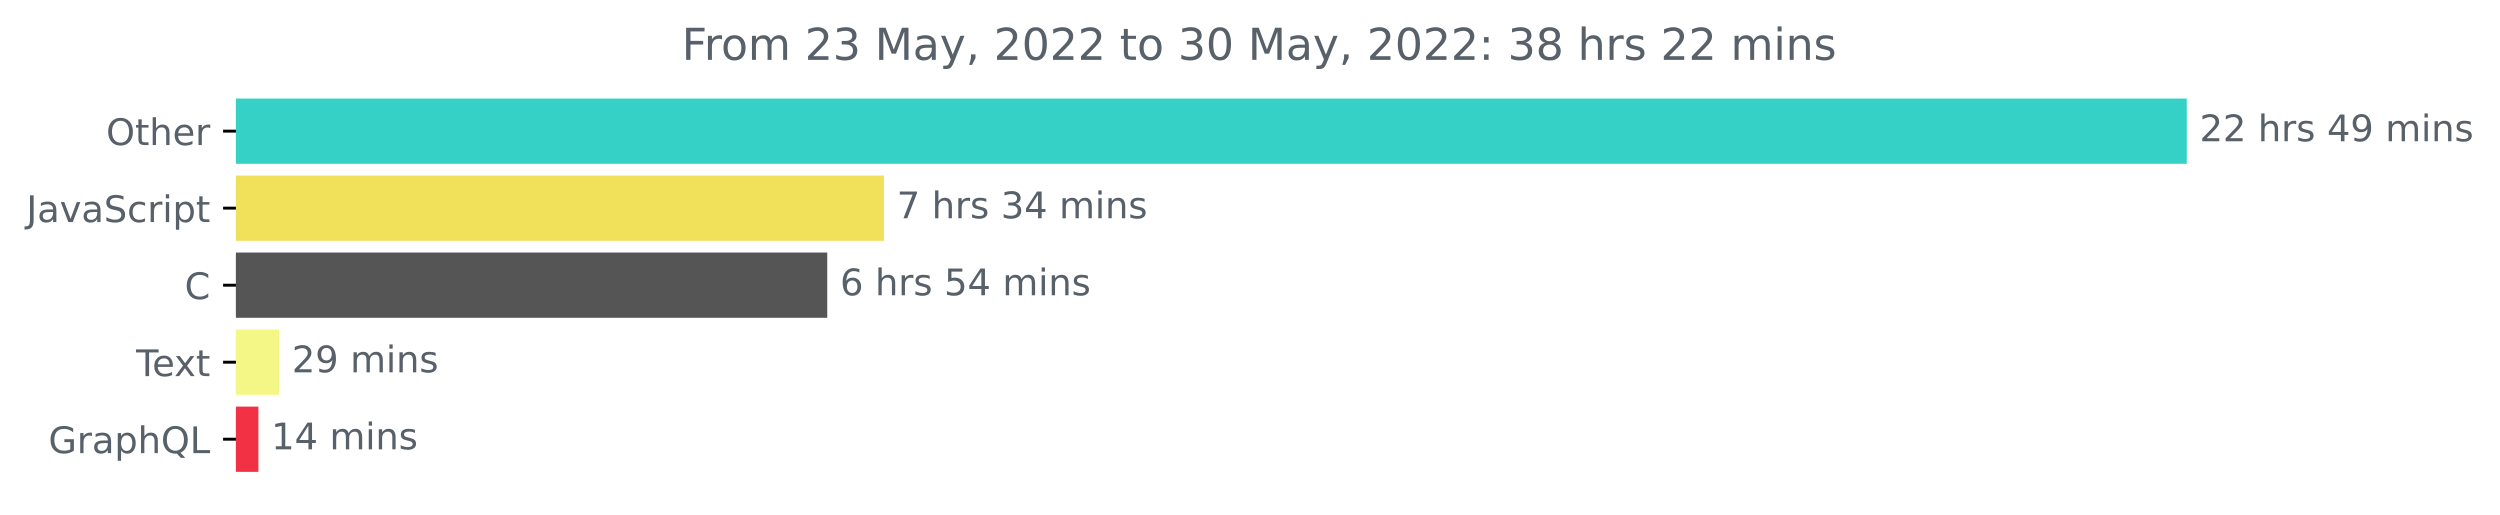
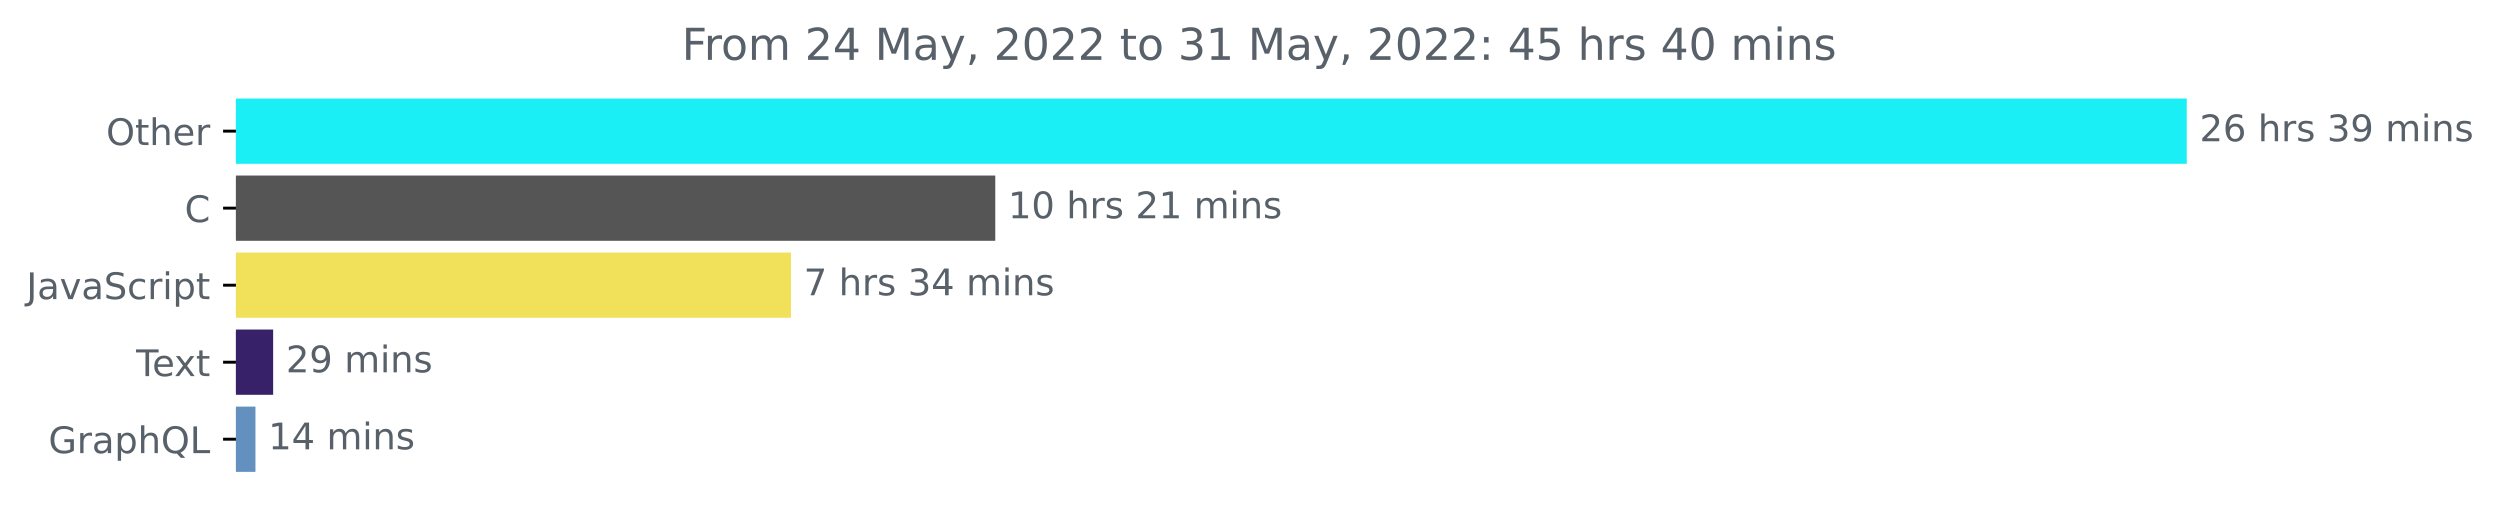
<svg xmlns="http://www.w3.org/2000/svg" xmlns:xlink="http://www.w3.org/1999/xlink" width="681.666pt" height="140.398pt" viewBox="0 0 681.666 140.398" version="1.1">
  <defs>
    <style type="text/css">*{stroke-linejoin: round; stroke-linecap: butt}</style>
  </defs>
  <g id="figure_1">
    <g id="patch_1">
      <path d="M -0 140.398  L 681.666 140.398  L 681.666 0  L -0 0  L -0 140.398  z " style="fill: none" />
    </g>
    <g id="axes_1">
      <g id="patch_2">
-         <path d="M 64.33 27.358  L 595.758 27.358  L 595.758 44.158  L 64.33 44.158  z " clip-path="url(#p4b7ffe698b)" style="fill: #35d1c7; stroke: #35d1c7; stroke-linejoin: miter" />
+         <path d="M 64.33 27.358  L 595.758 27.358  L 595.758 44.158  L 64.33 44.158  z " clip-path="url(#p918a5788b0)" style="fill: #1aeff6; stroke: #1aeff6; stroke-linejoin: miter" />
      </g>
      <g id="patch_3">
-         <path d="M 64.33 48.358  L 240.52 48.358  L 240.52 65.158  L 64.33 65.158  z " clip-path="url(#p4b7ffe698b)" style="fill: #f1e05a; stroke: #f1e05a; stroke-linejoin: miter" />
+         <path d="M 64.33 48.358  L 270.875 48.358  L 270.875 65.158  L 64.33 65.158  z " clip-path="url(#p918a5788b0)" style="fill: #555555; stroke: #555555; stroke-linejoin: miter" />
      </g>
      <g id="patch_4">
-         <path d="M 64.33 69.358  L 225.063 69.358  L 225.063 86.158  L 64.33 86.158  z " clip-path="url(#p4b7ffe698b)" style="fill: #555555; stroke: #555555; stroke-linejoin: miter" />
+         <path d="M 64.33 69.358  L 215.165 69.358  L 215.165 86.158  L 64.33 86.158  z " clip-path="url(#p918a5788b0)" style="fill: #f1e05a; stroke: #f1e05a; stroke-linejoin: miter" />
      </g>
      <g id="patch_5">
-         <path d="M 64.33 90.358  L 75.587 90.358  L 75.587 107.158  L 64.33 107.158  z " clip-path="url(#p4b7ffe698b)" style="fill: #f4f686; stroke: #f4f686; stroke-linejoin: miter" />
+         <path d="M 64.33 90.358  L 73.979 90.358  L 73.979 107.158  L 64.33 107.158  z " clip-path="url(#p918a5788b0)" style="fill: #372269; stroke: #372269; stroke-linejoin: miter" />
      </g>
      <g id="patch_6">
-         <path d="M 64.33 111.358  L 69.958 111.358  L 69.958 128.158  L 64.33 128.158  z " clip-path="url(#p4b7ffe698b)" style="fill: #f23144; stroke: #f23144; stroke-linejoin: miter" />
+         <path d="M 64.33 111.358  L 69.154 111.358  L 69.154 128.158  L 64.33 128.158  z " clip-path="url(#p918a5788b0)" style="fill: #6390be; stroke: #6390be; stroke-linejoin: miter" />
      </g>
      <g id="matplotlib.axis_1" />
      <g id="matplotlib.axis_2">
        <g id="ytick_1">
          <g id="line2d_1">
            <defs>
-               <path id="mab3f589c30" d="M 0 0  L -3.5 0  " style="stroke: #000000; stroke-width: 0.8" />
+               <path id="md01ee7deeb" d="M 0 0  L -3.5 0  " style="stroke: #000000; stroke-width: 0.8" />
            </defs>
            <g>
-               <use xlink:href="#mab3f589c30" x="64.33" y="35.758" style="stroke: #000000; stroke-width: 0.8" />
+               <use xlink:href="#md01ee7deeb" x="64.33" y="35.758" style="stroke: #000000; stroke-width: 0.8" />
            </g>
          </g>
          <g id="text_1">
            <g style="fill: #586069" transform="translate(28.93594 39.55734)scale(0.1 -0.1)">
              <defs>
                <path id="DejaVuSans-4f" d="M 2522 4238  Q 1834 4238 1429 3725  Q 1025 3213 1025 2328  Q 1025 1447 1429 934  Q 1834 422 2522 422  Q 3209 422 3611 934  Q 4013 1447 4013 2328  Q 4013 3213 3611 3725  Q 3209 4238 2522 4238  z M 2522 4750  Q 3503 4750 4090 4092  Q 4678 3434 4678 2328  Q 4678 1225 4090 567  Q 3503 -91 2522 -91  Q 1538 -91 948 565  Q 359 1222 359 2328  Q 359 3434 948 4092  Q 1538 4750 2522 4750  z " transform="scale(0.015625)" />
                <path id="DejaVuSans-74" d="M 1172 4494  L 1172 3500  L 2356 3500  L 2356 3053  L 1172 3053  L 1172 1153  Q 1172 725 1289 603  Q 1406 481 1766 481  L 2356 481  L 2356 0  L 1766 0  Q 1100 0 847 248  Q 594 497 594 1153  L 594 3053  L 172 3053  L 172 3500  L 594 3500  L 594 4494  L 1172 4494  z " transform="scale(0.015625)" />
                <path id="DejaVuSans-68" d="M 3513 2113  L 3513 0  L 2938 0  L 2938 2094  Q 2938 2591 2744 2837  Q 2550 3084 2163 3084  Q 1697 3084 1428 2787  Q 1159 2491 1159 1978  L 1159 0  L 581 0  L 581 4863  L 1159 4863  L 1159 2956  Q 1366 3272 1645 3428  Q 1925 3584 2291 3584  Q 2894 3584 3203 3211  Q 3513 2838 3513 2113  z " transform="scale(0.015625)" />
                <path id="DejaVuSans-65" d="M 3597 1894  L 3597 1613  L 953 1613  Q 991 1019 1311 708  Q 1631 397 2203 397  Q 2534 397 2845 478  Q 3156 559 3463 722  L 3463 178  Q 3153 47 2828 -22  Q 2503 -91 2169 -91  Q 1331 -91 842 396  Q 353 884 353 1716  Q 353 2575 817 3079  Q 1281 3584 2069 3584  Q 2775 3584 3186 3129  Q 3597 2675 3597 1894  z M 3022 2063  Q 3016 2534 2758 2815  Q 2500 3097 2075 3097  Q 1594 3097 1305 2825  Q 1016 2553 972 2059  L 3022 2063  z " transform="scale(0.015625)" />
                <path id="DejaVuSans-72" d="M 2631 2963  Q 2534 3019 2420 3045  Q 2306 3072 2169 3072  Q 1681 3072 1420 2755  Q 1159 2438 1159 1844  L 1159 0  L 581 0  L 581 3500  L 1159 3500  L 1159 2956  Q 1341 3275 1631 3429  Q 1922 3584 2338 3584  Q 2397 3584 2469 3576  Q 2541 3569 2628 3553  L 2631 2963  z " transform="scale(0.015625)" />
              </defs>
              <use xlink:href="#DejaVuSans-4f" />
              <use xlink:href="#DejaVuSans-74" x="78.711" />
              <use xlink:href="#DejaVuSans-68" x="117.92" />
              <use xlink:href="#DejaVuSans-65" x="181.299" />
              <use xlink:href="#DejaVuSans-72" x="242.822" />
            </g>
          </g>
        </g>
        <g id="ytick_2">
          <g id="line2d_2">
            <g>
-               <use xlink:href="#mab3f589c30" x="64.33" y="56.758" style="stroke: #000000; stroke-width: 0.8" />
+               <use xlink:href="#md01ee7deeb" x="64.33" y="56.758" style="stroke: #000000; stroke-width: 0.8" />
            </g>
          </g>
          <g id="text_2">
-             <g style="fill: #586069" transform="translate(7.2 60.55734)scale(0.1 -0.1)">
+             <g style="fill: #586069" transform="translate(50.34687 60.55734)scale(0.1 -0.1)">
+               <defs>
+                 <path id="DejaVuSans-43" d="M 4122 4306  L 4122 3641  Q 3803 3938 3442 4084  Q 3081 4231 2675 4231  Q 1875 4231 1450 3742  Q 1025 3253 1025 2328  Q 1025 1406 1450 917  Q 1875 428 2675 428  Q 3081 428 3442 575  Q 3803 722 4122 1019  L 4122 359  Q 3791 134 3420 21  Q 3050 -91 2638 -91  Q 1578 -91 968 557  Q 359 1206 359 2328  Q 359 3453 968 4101  Q 1578 4750 2638 4750  Q 3056 4750 3426 4639  Q 3797 4528 4122 4306  z " transform="scale(0.015625)" />
+               </defs>
+               <use xlink:href="#DejaVuSans-43" />
+             </g>
+           </g>
+         </g>
+         <g id="ytick_3">
+           <g id="line2d_3">
+             <g>
+               <use xlink:href="#md01ee7deeb" x="64.33" y="77.758" style="stroke: #000000; stroke-width: 0.8" />
+             </g>
+           </g>
+           <g id="text_3">
+             <g style="fill: #586069" transform="translate(7.2 81.55734)scale(0.1 -0.1)">
              <defs>
                <path id="DejaVuSans-4a" d="M 628 4666  L 1259 4666  L 1259 325  Q 1259 -519 939 -900  Q 619 -1281 -91 -1281  L -331 -1281  L -331 -750  L -134 -750  Q 284 -750 456 -515  Q 628 -281 628 325  L 628 4666  z " transform="scale(0.015625)" />
                <path id="DejaVuSans-61" d="M 2194 1759  Q 1497 1759 1228 1600  Q 959 1441 959 1056  Q 959 750 1161 570  Q 1363 391 1709 391  Q 2188 391 2477 730  Q 2766 1069 2766 1631  L 2766 1759  L 2194 1759  z M 3341 1997  L 3341 0  L 2766 0  L 2766 531  Q 2569 213 2275 61  Q 1981 -91 1556 -91  Q 1019 -91 701 211  Q 384 513 384 1019  Q 384 1609 779 1909  Q 1175 2209 1959 2209  L 2766 2209  L 2766 2266  Q 2766 2663 2505 2880  Q 2244 3097 1772 3097  Q 1472 3097 1187 3025  Q 903 2953 641 2809  L 641 3341  Q 956 3463 1253 3523  Q 1550 3584 1831 3584  Q 2591 3584 2966 3190  Q 3341 2797 3341 1997  z " transform="scale(0.015625)" />
                <path id="DejaVuSans-76" d="M 191 3500  L 800 3500  L 1894 563  L 2988 3500  L 3597 3500  L 2284 0  L 1503 0  L 191 3500  z " transform="scale(0.015625)" />
                <path id="DejaVuSans-53" d="M 3425 4513  L 3425 3897  Q 3066 4069 2747 4153  Q 2428 4238 2131 4238  Q 1616 4238 1336 4038  Q 1056 3838 1056 3469  Q 1056 3159 1242 3001  Q 1428 2844 1947 2747  L 2328 2669  Q 3034 2534 3370 2195  Q 3706 1856 3706 1288  Q 3706 609 3251 259  Q 2797 -91 1919 -91  Q 1588 -91 1214 -16  Q 841 59 441 206  L 441 856  Q 825 641 1194 531  Q 1563 422 1919 422  Q 2459 422 2753 634  Q 3047 847 3047 1241  Q 3047 1584 2836 1778  Q 2625 1972 2144 2069  L 1759 2144  Q 1053 2284 737 2584  Q 422 2884 422 3419  Q 422 4038 858 4394  Q 1294 4750 2059 4750  Q 2388 4750 2728 4690  Q 3069 4631 3425 4513  z " transform="scale(0.015625)" />
                <path id="DejaVuSans-63" d="M 3122 3366  L 3122 2828  Q 2878 2963 2633 3030  Q 2388 3097 2138 3097  Q 1578 3097 1268 2742  Q 959 2388 959 1747  Q 959 1106 1268 751  Q 1578 397 2138 397  Q 2388 397 2633 464  Q 2878 531 3122 666  L 3122 134  Q 2881 22 2623 -34  Q 2366 -91 2075 -91  Q 1284 -91 818 406  Q 353 903 353 1747  Q 353 2603 823 3093  Q 1294 3584 2113 3584  Q 2378 3584 2631 3529  Q 2884 3475 3122 3366  z " transform="scale(0.015625)" />
                <path id="DejaVuSans-69" d="M 603 3500  L 1178 3500  L 1178 0  L 603 0  L 603 3500  z M 603 4863  L 1178 4863  L 1178 4134  L 603 4134  L 603 4863  z " transform="scale(0.015625)" />
                <path id="DejaVuSans-70" d="M 1159 525  L 1159 -1331  L 581 -1331  L 581 3500  L 1159 3500  L 1159 2969  Q 1341 3281 1617 3432  Q 1894 3584 2278 3584  Q 2916 3584 3314 3078  Q 3713 2572 3713 1747  Q 3713 922 3314 415  Q 2916 -91 2278 -91  Q 1894 -91 1617 61  Q 1341 213 1159 525  z M 3116 1747  Q 3116 2381 2855 2742  Q 2594 3103 2138 3103  Q 1681 3103 1420 2742  Q 1159 2381 1159 1747  Q 1159 1113 1420 752  Q 1681 391 2138 391  Q 2594 391 2855 752  Q 3116 1113 3116 1747  z " transform="scale(0.015625)" />
              </defs>
              <use xlink:href="#DejaVuSans-4a" />
              <use xlink:href="#DejaVuSans-61" x="29.492" />
              <use xlink:href="#DejaVuSans-76" x="90.771" />
              <use xlink:href="#DejaVuSans-61" x="149.951" />
              <use xlink:href="#DejaVuSans-53" x="211.23" />
              <use xlink:href="#DejaVuSans-63" x="274.707" />
              <use xlink:href="#DejaVuSans-72" x="329.688" />
              <use xlink:href="#DejaVuSans-69" x="370.801" />
              <use xlink:href="#DejaVuSans-70" x="398.584" />
              <use xlink:href="#DejaVuSans-74" x="462.061" />
            </g>
          </g>
        </g>
-         <g id="ytick_3">
-           <g id="line2d_3">
-             <g>
-               <use xlink:href="#mab3f589c30" x="64.33" y="77.758" style="stroke: #000000; stroke-width: 0.8" />
-             </g>
-           </g>
-           <g id="text_3">
-             <g style="fill: #586069" transform="translate(50.34687 81.55734)scale(0.1 -0.1)">
-               <defs>
-                 <path id="DejaVuSans-43" d="M 4122 4306  L 4122 3641  Q 3803 3938 3442 4084  Q 3081 4231 2675 4231  Q 1875 4231 1450 3742  Q 1025 3253 1025 2328  Q 1025 1406 1450 917  Q 1875 428 2675 428  Q 3081 428 3442 575  Q 3803 722 4122 1019  L 4122 359  Q 3791 134 3420 21  Q 3050 -91 2638 -91  Q 1578 -91 968 557  Q 359 1206 359 2328  Q 359 3453 968 4101  Q 1578 4750 2638 4750  Q 3056 4750 3426 4639  Q 3797 4528 4122 4306  z " transform="scale(0.015625)" />
-               </defs>
-               <use xlink:href="#DejaVuSans-43" />
-             </g>
-           </g>
-         </g>
        <g id="ytick_4">
          <g id="line2d_4">
            <g>
-               <use xlink:href="#mab3f589c30" x="64.33" y="98.758" style="stroke: #000000; stroke-width: 0.8" />
+               <use xlink:href="#md01ee7deeb" x="64.33" y="98.758" style="stroke: #000000; stroke-width: 0.8" />
            </g>
          </g>
          <g id="text_4">
            <g style="fill: #586069" transform="translate(37.10469 102.5573)scale(0.1 -0.1)">
              <defs>
                <path id="DejaVuSans-54" d="M -19 4666  L 3928 4666  L 3928 4134  L 2272 4134  L 2272 0  L 1638 0  L 1638 4134  L -19 4134  L -19 4666  z " transform="scale(0.015625)" />
                <path id="DejaVuSans-78" d="M 3513 3500  L 2247 1797  L 3578 0  L 2900 0  L 1881 1375  L 863 0  L 184 0  L 1544 1831  L 300 3500  L 978 3500  L 1906 2253  L 2834 3500  L 3513 3500  z " transform="scale(0.015625)" />
              </defs>
              <use xlink:href="#DejaVuSans-54" />
              <use xlink:href="#DejaVuSans-65" x="44.084" />
              <use xlink:href="#DejaVuSans-78" x="103.857" />
              <use xlink:href="#DejaVuSans-74" x="163.037" />
            </g>
          </g>
        </g>
        <g id="ytick_5">
          <g id="line2d_5">
            <g>
-               <use xlink:href="#mab3f589c30" x="64.33" y="119.758" style="stroke: #000000; stroke-width: 0.8" />
+               <use xlink:href="#md01ee7deeb" x="64.33" y="119.758" style="stroke: #000000; stroke-width: 0.8" />
            </g>
          </g>
          <g id="text_5">
            <g style="fill: #586069" transform="translate(13.2125 123.5573)scale(0.1 -0.1)">
              <defs>
                <path id="DejaVuSans-47" d="M 3809 666  L 3809 1919  L 2778 1919  L 2778 2438  L 4434 2438  L 4434 434  Q 4069 175 3628 42  Q 3188 -91 2688 -91  Q 1594 -91 976 548  Q 359 1188 359 2328  Q 359 3472 976 4111  Q 1594 4750 2688 4750  Q 3144 4750 3555 4637  Q 3966 4525 4313 4306  L 4313 3634  Q 3963 3931 3569 4081  Q 3175 4231 2741 4231  Q 1884 4231 1454 3753  Q 1025 3275 1025 2328  Q 1025 1384 1454 906  Q 1884 428 2741 428  Q 3075 428 3337 486  Q 3600 544 3809 666  z " transform="scale(0.015625)" />
                <path id="DejaVuSans-51" d="M 2522 4238  Q 1834 4238 1429 3725  Q 1025 3213 1025 2328  Q 1025 1447 1429 934  Q 1834 422 2522 422  Q 3209 422 3611 934  Q 4013 1447 4013 2328  Q 4013 3213 3611 3725  Q 3209 4238 2522 4238  z M 3406 84  L 4238 -825  L 3475 -825  L 2784 -78  Q 2681 -84 2626 -87  Q 2572 -91 2522 -91  Q 1538 -91 948 567  Q 359 1225 359 2328  Q 359 3434 948 4092  Q 1538 4750 2522 4750  Q 3503 4750 4090 4092  Q 4678 3434 4678 2328  Q 4678 1516 4351 937  Q 4025 359 3406 84  z " transform="scale(0.015625)" />
                <path id="DejaVuSans-4c" d="M 628 4666  L 1259 4666  L 1259 531  L 3531 531  L 3531 0  L 628 0  L 628 4666  z " transform="scale(0.015625)" />
              </defs>
              <use xlink:href="#DejaVuSans-47" />
              <use xlink:href="#DejaVuSans-72" x="77.49" />
              <use xlink:href="#DejaVuSans-61" x="118.604" />
              <use xlink:href="#DejaVuSans-70" x="179.883" />
              <use xlink:href="#DejaVuSans-68" x="243.359" />
              <use xlink:href="#DejaVuSans-51" x="306.738" />
              <use xlink:href="#DejaVuSans-4c" x="385.449" />
            </g>
          </g>
        </g>
      </g>
      <g id="text_6">
        <g style="fill: #586069" transform="translate(599.7583 38.5175)scale(0.1 -0.1)">
          <defs>
            <path id="DejaVuSans-32" d="M 1228 531  L 3431 531  L 3431 0  L 469 0  L 469 531  Q 828 903 1448 1529  Q 2069 2156 2228 2338  Q 2531 2678 2651 2914  Q 2772 3150 2772 3378  Q 2772 3750 2511 3984  Q 2250 4219 1831 4219  Q 1534 4219 1204 4116  Q 875 4013 500 3803  L 500 4441  Q 881 4594 1212 4672  Q 1544 4750 1819 4750  Q 2544 4750 2975 4387  Q 3406 4025 3406 3419  Q 3406 3131 3298 2873  Q 3191 2616 2906 2266  Q 2828 2175 2409 1742  Q 1991 1309 1228 531  z " transform="scale(0.015625)" />
+             <path id="DejaVuSans-36" d="M 2113 2584  Q 1688 2584 1439 2293  Q 1191 2003 1191 1497  Q 1191 994 1439 701  Q 1688 409 2113 409  Q 2538 409 2786 701  Q 3034 994 3034 1497  Q 3034 2003 2786 2293  Q 2538 2584 2113 2584  z M 3366 4563  L 3366 3988  Q 3128 4100 2886 4159  Q 2644 4219 2406 4219  Q 1781 4219 1451 3797  Q 1122 3375 1075 2522  Q 1259 2794 1537 2939  Q 1816 3084 2150 3084  Q 2853 3084 3261 2657  Q 3669 2231 3669 1497  Q 3669 778 3244 343  Q 2819 -91 2113 -91  Q 1303 -91 875 529  Q 447 1150 447 2328  Q 447 3434 972 4092  Q 1497 4750 2381 4750  Q 2619 4750 2861 4703  Q 3103 4656 3366 4563  z " transform="scale(0.015625)" />
            <path id="DejaVuSans-20" transform="scale(0.015625)" />
            <path id="DejaVuSans-73" d="M 2834 3397  L 2834 2853  Q 2591 2978 2328 3040  Q 2066 3103 1784 3103  Q 1356 3103 1142 2972  Q 928 2841 928 2578  Q 928 2378 1081 2264  Q 1234 2150 1697 2047  L 1894 2003  Q 2506 1872 2764 1633  Q 3022 1394 3022 966  Q 3022 478 2636 193  Q 2250 -91 1575 -91  Q 1294 -91 989 -36  Q 684 19 347 128  L 347 722  Q 666 556 975 473  Q 1284 391 1588 391  Q 1994 391 2212 530  Q 2431 669 2431 922  Q 2431 1156 2273 1281  Q 2116 1406 1581 1522  L 1381 1569  Q 847 1681 609 1914  Q 372 2147 372 2553  Q 372 3047 722 3315  Q 1072 3584 1716 3584  Q 2034 3584 2315 3537  Q 2597 3491 2834 3397  z " transform="scale(0.015625)" />
-             <path id="DejaVuSans-34" d="M 2419 4116  L 825 1625  L 2419 1625  L 2419 4116  z M 2253 4666  L 3047 4666  L 3047 1625  L 3713 1625  L 3713 1100  L 3047 1100  L 3047 0  L 2419 0  L 2419 1100  L 313 1100  L 313 1709  L 2253 4666  z " transform="scale(0.015625)" />
+             <path id="DejaVuSans-33" d="M 2597 2516  Q 3050 2419 3304 2112  Q 3559 1806 3559 1356  Q 3559 666 3084 287  Q 2609 -91 1734 -91  Q 1441 -91 1130 -33  Q 819 25 488 141  L 488 750  Q 750 597 1062 519  Q 1375 441 1716 441  Q 2309 441 2620 675  Q 2931 909 2931 1356  Q 2931 1769 2642 2001  Q 2353 2234 1838 2234  L 1294 2234  L 1294 2753  L 1863 2753  Q 2328 2753 2575 2939  Q 2822 3125 2822 3475  Q 2822 3834 2567 4026  Q 2313 4219 1838 4219  Q 1578 4219 1281 4162  Q 984 4106 628 3988  L 628 4550  Q 988 4650 1302 4700  Q 1616 4750 1894 4750  Q 2613 4750 3031 4423  Q 3450 4097 3450 3541  Q 3450 3153 3228 2886  Q 3006 2619 2597 2516  z " transform="scale(0.015625)" />
            <path id="DejaVuSans-39" d="M 703 97  L 703 672  Q 941 559 1184 500  Q 1428 441 1663 441  Q 2288 441 2617 861  Q 2947 1281 2994 2138  Q 2813 1869 2534 1725  Q 2256 1581 1919 1581  Q 1219 1581 811 2004  Q 403 2428 403 3163  Q 403 3881 828 4315  Q 1253 4750 1959 4750  Q 2769 4750 3195 4129  Q 3622 3509 3622 2328  Q 3622 1225 3098 567  Q 2575 -91 1691 -91  Q 1453 -91 1209 -44  Q 966 3 703 97  z M 1959 2075  Q 2384 2075 2632 2365  Q 2881 2656 2881 3163  Q 2881 3666 2632 3958  Q 2384 4250 1959 4250  Q 1534 4250 1286 3958  Q 1038 3666 1038 3163  Q 1038 2656 1286 2365  Q 1534 2075 1959 2075  z " transform="scale(0.015625)" />
            <path id="DejaVuSans-6d" d="M 3328 2828  Q 3544 3216 3844 3400  Q 4144 3584 4550 3584  Q 5097 3584 5394 3201  Q 5691 2819 5691 2113  L 5691 0  L 5113 0  L 5113 2094  Q 5113 2597 4934 2840  Q 4756 3084 4391 3084  Q 3944 3084 3684 2787  Q 3425 2491 3425 1978  L 3425 0  L 2847 0  L 2847 2094  Q 2847 2600 2669 2842  Q 2491 3084 2119 3084  Q 1678 3084 1418 2786  Q 1159 2488 1159 1978  L 1159 0  L 581 0  L 581 3500  L 1159 3500  L 1159 2956  Q 1356 3278 1631 3431  Q 1906 3584 2284 3584  Q 2666 3584 2933 3390  Q 3200 3197 3328 2828  z " transform="scale(0.015625)" />
            <path id="DejaVuSans-6e" d="M 3513 2113  L 3513 0  L 2938 0  L 2938 2094  Q 2938 2591 2744 2837  Q 2550 3084 2163 3084  Q 1697 3084 1428 2787  Q 1159 2491 1159 1978  L 1159 0  L 581 0  L 581 3500  L 1159 3500  L 1159 2956  Q 1366 3272 1645 3428  Q 1925 3584 2291 3584  Q 2894 3584 3203 3211  Q 3513 2838 3513 2113  z " transform="scale(0.015625)" />
          </defs>
          <use xlink:href="#DejaVuSans-32" />
-           <use xlink:href="#DejaVuSans-32" x="63.623" />
+           <use xlink:href="#DejaVuSans-36" x="63.623" />
          <use xlink:href="#DejaVuSans-20" x="127.246" />
          <use xlink:href="#DejaVuSans-68" x="159.033" />
          <use xlink:href="#DejaVuSans-72" x="222.412" />
          <use xlink:href="#DejaVuSans-73" x="263.525" />
          <use xlink:href="#DejaVuSans-20" x="315.625" />
-           <use xlink:href="#DejaVuSans-34" x="347.412" />
+           <use xlink:href="#DejaVuSans-33" x="347.412" />
          <use xlink:href="#DejaVuSans-39" x="411.035" />
          <use xlink:href="#DejaVuSans-20" x="474.658" />
          <use xlink:href="#DejaVuSans-6d" x="506.445" />
          <use xlink:href="#DejaVuSans-69" x="603.857" />
          <use xlink:href="#DejaVuSans-6e" x="631.641" />
          <use xlink:href="#DejaVuSans-73" x="695.02" />
        </g>
      </g>
      <g id="text_7">
-         <g style="fill: #586069" transform="translate(244.5195 59.5175)scale(0.1 -0.1)">
+         <g style="fill: #586069" transform="translate(274.875 59.5175)scale(0.1 -0.1)">
+           <defs>
+             <path id="DejaVuSans-31" d="M 794 531  L 1825 531  L 1825 4091  L 703 3866  L 703 4441  L 1819 4666  L 2450 4666  L 2450 531  L 3481 531  L 3481 0  L 794 0  L 794 531  z " transform="scale(0.015625)" />
+             <path id="DejaVuSans-30" d="M 2034 4250  Q 1547 4250 1301 3770  Q 1056 3291 1056 2328  Q 1056 1369 1301 889  Q 1547 409 2034 409  Q 2525 409 2770 889  Q 3016 1369 3016 2328  Q 3016 3291 2770 3770  Q 2525 4250 2034 4250  z M 2034 4750  Q 2819 4750 3233 4129  Q 3647 3509 3647 2328  Q 3647 1150 3233 529  Q 2819 -91 2034 -91  Q 1250 -91 836 529  Q 422 1150 422 2328  Q 422 3509 836 4129  Q 1250 4750 2034 4750  z " transform="scale(0.015625)" />
+           </defs>
+           <use xlink:href="#DejaVuSans-31" />
+           <use xlink:href="#DejaVuSans-30" x="63.623" />
+           <use xlink:href="#DejaVuSans-20" x="127.246" />
+           <use xlink:href="#DejaVuSans-68" x="159.033" />
+           <use xlink:href="#DejaVuSans-72" x="222.412" />
+           <use xlink:href="#DejaVuSans-73" x="263.525" />
+           <use xlink:href="#DejaVuSans-20" x="315.625" />
+           <use xlink:href="#DejaVuSans-32" x="347.412" />
+           <use xlink:href="#DejaVuSans-31" x="411.035" />
+           <use xlink:href="#DejaVuSans-20" x="474.658" />
+           <use xlink:href="#DejaVuSans-6d" x="506.445" />
+           <use xlink:href="#DejaVuSans-69" x="603.857" />
+           <use xlink:href="#DejaVuSans-6e" x="631.641" />
+           <use xlink:href="#DejaVuSans-73" x="695.02" />
+         </g>
+       </g>
+       <g id="text_8">
+         <g style="fill: #586069" transform="translate(219.1651 80.5175)scale(0.1 -0.1)">
          <defs>
            <path id="DejaVuSans-37" d="M 525 4666  L 3525 4666  L 3525 4397  L 1831 0  L 1172 0  L 2766 4134  L 525 4134  L 525 4666  z " transform="scale(0.015625)" />
-             <path id="DejaVuSans-33" d="M 2597 2516  Q 3050 2419 3304 2112  Q 3559 1806 3559 1356  Q 3559 666 3084 287  Q 2609 -91 1734 -91  Q 1441 -91 1130 -33  Q 819 25 488 141  L 488 750  Q 750 597 1062 519  Q 1375 441 1716 441  Q 2309 441 2620 675  Q 2931 909 2931 1356  Q 2931 1769 2642 2001  Q 2353 2234 1838 2234  L 1294 2234  L 1294 2753  L 1863 2753  Q 2328 2753 2575 2939  Q 2822 3125 2822 3475  Q 2822 3834 2567 4026  Q 2313 4219 1838 4219  Q 1578 4219 1281 4162  Q 984 4106 628 3988  L 628 4550  Q 988 4650 1302 4700  Q 1616 4750 1894 4750  Q 2613 4750 3031 4423  Q 3450 4097 3450 3541  Q 3450 3153 3228 2886  Q 3006 2619 2597 2516  z " transform="scale(0.015625)" />
+             <path id="DejaVuSans-34" d="M 2419 4116  L 825 1625  L 2419 1625  L 2419 4116  z M 2253 4666  L 3047 4666  L 3047 1625  L 3713 1625  L 3713 1100  L 3047 1100  L 3047 0  L 2419 0  L 2419 1100  L 313 1100  L 313 1709  L 2253 4666  z " transform="scale(0.015625)" />
          </defs>
          <use xlink:href="#DejaVuSans-37" />
          <use xlink:href="#DejaVuSans-20" x="63.623" />
          <use xlink:href="#DejaVuSans-68" x="95.41" />
          <use xlink:href="#DejaVuSans-72" x="158.789" />
          <use xlink:href="#DejaVuSans-73" x="199.902" />
          <use xlink:href="#DejaVuSans-20" x="252.002" />
          <use xlink:href="#DejaVuSans-33" x="283.789" />
          <use xlink:href="#DejaVuSans-34" x="347.412" />
          <use xlink:href="#DejaVuSans-20" x="411.035" />
          <use xlink:href="#DejaVuSans-6d" x="442.822" />
          <use xlink:href="#DejaVuSans-69" x="540.234" />
          <use xlink:href="#DejaVuSans-6e" x="568.018" />
          <use xlink:href="#DejaVuSans-73" x="631.396" />
        </g>
      </g>
-       <g id="text_8">
-         <g style="fill: #586069" transform="translate(229.0627 80.5175)scale(0.1 -0.1)">
-           <defs>
-             <path id="DejaVuSans-36" d="M 2113 2584  Q 1688 2584 1439 2293  Q 1191 2003 1191 1497  Q 1191 994 1439 701  Q 1688 409 2113 409  Q 2538 409 2786 701  Q 3034 994 3034 1497  Q 3034 2003 2786 2293  Q 2538 2584 2113 2584  z M 3366 4563  L 3366 3988  Q 3128 4100 2886 4159  Q 2644 4219 2406 4219  Q 1781 4219 1451 3797  Q 1122 3375 1075 2522  Q 1259 2794 1537 2939  Q 1816 3084 2150 3084  Q 2853 3084 3261 2657  Q 3669 2231 3669 1497  Q 3669 778 3244 343  Q 2819 -91 2113 -91  Q 1303 -91 875 529  Q 447 1150 447 2328  Q 447 3434 972 4092  Q 1497 4750 2381 4750  Q 2619 4750 2861 4703  Q 3103 4656 3366 4563  z " transform="scale(0.015625)" />
-             <path id="DejaVuSans-35" d="M 691 4666  L 3169 4666  L 3169 4134  L 1269 4134  L 1269 2991  Q 1406 3038 1543 3061  Q 1681 3084 1819 3084  Q 2600 3084 3056 2656  Q 3513 2228 3513 1497  Q 3513 744 3044 326  Q 2575 -91 1722 -91  Q 1428 -91 1123 -41  Q 819 9 494 109  L 494 744  Q 775 591 1075 516  Q 1375 441 1709 441  Q 2250 441 2565 725  Q 2881 1009 2881 1497  Q 2881 1984 2565 2268  Q 2250 2553 1709 2553  Q 1456 2553 1204 2497  Q 953 2441 691 2322  L 691 4666  z " transform="scale(0.015625)" />
-           </defs>
-           <use xlink:href="#DejaVuSans-36" />
-           <use xlink:href="#DejaVuSans-20" x="63.623" />
-           <use xlink:href="#DejaVuSans-68" x="95.41" />
-           <use xlink:href="#DejaVuSans-72" x="158.789" />
-           <use xlink:href="#DejaVuSans-73" x="199.902" />
-           <use xlink:href="#DejaVuSans-20" x="252.002" />
-           <use xlink:href="#DejaVuSans-35" x="283.789" />
-           <use xlink:href="#DejaVuSans-34" x="347.412" />
-           <use xlink:href="#DejaVuSans-20" x="411.035" />
-           <use xlink:href="#DejaVuSans-6d" x="442.822" />
-           <use xlink:href="#DejaVuSans-69" x="540.234" />
-           <use xlink:href="#DejaVuSans-6e" x="568.018" />
-           <use xlink:href="#DejaVuSans-73" x="631.396" />
-         </g>
-       </g>
      <g id="text_9">
-         <g style="fill: #586069" transform="translate(79.58725 101.5175)scale(0.1 -0.1)">
+         <g style="fill: #586069" transform="translate(77.97879 101.5175)scale(0.1 -0.1)">
          <use xlink:href="#DejaVuSans-32" />
          <use xlink:href="#DejaVuSans-39" x="63.623" />
          <use xlink:href="#DejaVuSans-20" x="127.246" />
          <use xlink:href="#DejaVuSans-6d" x="159.033" />
          <use xlink:href="#DejaVuSans-69" x="256.445" />
          <use xlink:href="#DejaVuSans-6e" x="284.229" />
          <use xlink:href="#DejaVuSans-73" x="347.607" />
        </g>
      </g>
      <g id="text_10">
-         <g style="fill: #586069" transform="translate(73.95847 122.5175)scale(0.1 -0.1)">
-           <defs>
-             <path id="DejaVuSans-31" d="M 794 531  L 1825 531  L 1825 4091  L 703 3866  L 703 4441  L 1819 4666  L 2450 4666  L 2450 531  L 3481 531  L 3481 0  L 794 0  L 794 531  z " transform="scale(0.015625)" />
-           </defs>
+         <g style="fill: #586069" transform="translate(73.15424 122.5175)scale(0.1 -0.1)">
          <use xlink:href="#DejaVuSans-31" />
          <use xlink:href="#DejaVuSans-34" x="63.623" />
          <use xlink:href="#DejaVuSans-20" x="127.246" />
          <use xlink:href="#DejaVuSans-6d" x="159.033" />
          <use xlink:href="#DejaVuSans-69" x="256.445" />
          <use xlink:href="#DejaVuSans-6e" x="284.229" />
          <use xlink:href="#DejaVuSans-73" x="347.607" />
        </g>
      </g>
      <g id="text_11">
        <g style="fill: #586069" transform="translate(185.9084 16.31812)scale(0.12 -0.12)">
          <defs>
            <path id="DejaVuSans-46" d="M 628 4666  L 3309 4666  L 3309 4134  L 1259 4134  L 1259 2759  L 3109 2759  L 3109 2228  L 1259 2228  L 1259 0  L 628 0  L 628 4666  z " transform="scale(0.015625)" />
            <path id="DejaVuSans-6f" d="M 1959 3097  Q 1497 3097 1228 2736  Q 959 2375 959 1747  Q 959 1119 1226 758  Q 1494 397 1959 397  Q 2419 397 2687 759  Q 2956 1122 2956 1747  Q 2956 2369 2687 2733  Q 2419 3097 1959 3097  z M 1959 3584  Q 2709 3584 3137 3096  Q 3566 2609 3566 1747  Q 3566 888 3137 398  Q 2709 -91 1959 -91  Q 1206 -91 779 398  Q 353 888 353 1747  Q 353 2609 779 3096  Q 1206 3584 1959 3584  z " transform="scale(0.015625)" />
            <path id="DejaVuSans-4d" d="M 628 4666  L 1569 4666  L 2759 1491  L 3956 4666  L 4897 4666  L 4897 0  L 4281 0  L 4281 4097  L 3078 897  L 2444 897  L 1241 4097  L 1241 0  L 628 0  L 628 4666  z " transform="scale(0.015625)" />
            <path id="DejaVuSans-79" d="M 2059 -325  Q 1816 -950 1584 -1140  Q 1353 -1331 966 -1331  L 506 -1331  L 506 -850  L 844 -850  Q 1081 -850 1212 -737  Q 1344 -625 1503 -206  L 1606 56  L 191 3500  L 800 3500  L 1894 763  L 2988 3500  L 3597 3500  L 2059 -325  z " transform="scale(0.015625)" />
            <path id="DejaVuSans-2c" d="M 750 794  L 1409 794  L 1409 256  L 897 -744  L 494 -744  L 750 256  L 750 794  z " transform="scale(0.015625)" />
-             <path id="DejaVuSans-30" d="M 2034 4250  Q 1547 4250 1301 3770  Q 1056 3291 1056 2328  Q 1056 1369 1301 889  Q 1547 409 2034 409  Q 2525 409 2770 889  Q 3016 1369 3016 2328  Q 3016 3291 2770 3770  Q 2525 4250 2034 4250  z M 2034 4750  Q 2819 4750 3233 4129  Q 3647 3509 3647 2328  Q 3647 1150 3233 529  Q 2819 -91 2034 -91  Q 1250 -91 836 529  Q 422 1150 422 2328  Q 422 3509 836 4129  Q 1250 4750 2034 4750  z " transform="scale(0.015625)" />
            <path id="DejaVuSans-3a" d="M 750 794  L 1409 794  L 1409 0  L 750 0  L 750 794  z M 750 3309  L 1409 3309  L 1409 2516  L 750 2516  L 750 3309  z " transform="scale(0.015625)" />
-             <path id="DejaVuSans-38" d="M 2034 2216  Q 1584 2216 1326 1975  Q 1069 1734 1069 1313  Q 1069 891 1326 650  Q 1584 409 2034 409  Q 2484 409 2743 651  Q 3003 894 3003 1313  Q 3003 1734 2745 1975  Q 2488 2216 2034 2216  z M 1403 2484  Q 997 2584 770 2862  Q 544 3141 544 3541  Q 544 4100 942 4425  Q 1341 4750 2034 4750  Q 2731 4750 3128 4425  Q 3525 4100 3525 3541  Q 3525 3141 3298 2862  Q 3072 2584 2669 2484  Q 3125 2378 3379 2068  Q 3634 1759 3634 1313  Q 3634 634 3220 271  Q 2806 -91 2034 -91  Q 1263 -91 848 271  Q 434 634 434 1313  Q 434 1759 690 2068  Q 947 2378 1403 2484  z M 1172 3481  Q 1172 3119 1398 2916  Q 1625 2713 2034 2713  Q 2441 2713 2670 2916  Q 2900 3119 2900 3481  Q 2900 3844 2670 4047  Q 2441 4250 2034 4250  Q 1625 4250 1398 4047  Q 1172 3844 1172 3481  z " transform="scale(0.015625)" />
+             <path id="DejaVuSans-35" d="M 691 4666  L 3169 4666  L 3169 4134  L 1269 4134  L 1269 2991  Q 1406 3038 1543 3061  Q 1681 3084 1819 3084  Q 2600 3084 3056 2656  Q 3513 2228 3513 1497  Q 3513 744 3044 326  Q 2575 -91 1722 -91  Q 1428 -91 1123 -41  Q 819 9 494 109  L 494 744  Q 775 591 1075 516  Q 1375 441 1709 441  Q 2250 441 2565 725  Q 2881 1009 2881 1497  Q 2881 1984 2565 2268  Q 2250 2553 1709 2553  Q 1456 2553 1204 2497  Q 953 2441 691 2322  L 691 4666  z " transform="scale(0.015625)" />
          </defs>
          <use xlink:href="#DejaVuSans-46" />
          <use xlink:href="#DejaVuSans-72" x="50.27" />
          <use xlink:href="#DejaVuSans-6f" x="89.133" />
          <use xlink:href="#DejaVuSans-6d" x="150.314" />
          <use xlink:href="#DejaVuSans-20" x="247.727" />
          <use xlink:href="#DejaVuSans-32" x="279.514" />
-           <use xlink:href="#DejaVuSans-33" x="343.137" />
+           <use xlink:href="#DejaVuSans-34" x="343.137" />
          <use xlink:href="#DejaVuSans-20" x="406.76" />
          <use xlink:href="#DejaVuSans-4d" x="438.547" />
          <use xlink:href="#DejaVuSans-61" x="524.826" />
          <use xlink:href="#DejaVuSans-79" x="586.105" />
          <use xlink:href="#DejaVuSans-2c" x="645.285" />
          <use xlink:href="#DejaVuSans-20" x="677.072" />
          <use xlink:href="#DejaVuSans-32" x="708.859" />
          <use xlink:href="#DejaVuSans-30" x="772.482" />
          <use xlink:href="#DejaVuSans-32" x="836.105" />
          <use xlink:href="#DejaVuSans-32" x="899.729" />
          <use xlink:href="#DejaVuSans-20" x="963.352" />
          <use xlink:href="#DejaVuSans-74" x="995.139" />
          <use xlink:href="#DejaVuSans-6f" x="1034.348" />
          <use xlink:href="#DejaVuSans-20" x="1095.529" />
          <use xlink:href="#DejaVuSans-33" x="1127.316" />
-           <use xlink:href="#DejaVuSans-30" x="1190.939" />
+           <use xlink:href="#DejaVuSans-31" x="1190.939" />
          <use xlink:href="#DejaVuSans-20" x="1254.562" />
          <use xlink:href="#DejaVuSans-4d" x="1286.35" />
          <use xlink:href="#DejaVuSans-61" x="1372.629" />
          <use xlink:href="#DejaVuSans-79" x="1433.908" />
          <use xlink:href="#DejaVuSans-2c" x="1493.088" />
          <use xlink:href="#DejaVuSans-20" x="1524.875" />
          <use xlink:href="#DejaVuSans-32" x="1556.662" />
          <use xlink:href="#DejaVuSans-30" x="1620.285" />
          <use xlink:href="#DejaVuSans-32" x="1683.908" />
          <use xlink:href="#DejaVuSans-32" x="1747.531" />
          <use xlink:href="#DejaVuSans-3a" x="1811.154" />
          <use xlink:href="#DejaVuSans-20" x="1844.846" />
-           <use xlink:href="#DejaVuSans-33" x="1876.633" />
-           <use xlink:href="#DejaVuSans-38" x="1940.256" />
+           <use xlink:href="#DejaVuSans-34" x="1876.633" />
+           <use xlink:href="#DejaVuSans-35" x="1940.256" />
          <use xlink:href="#DejaVuSans-20" x="2003.879" />
          <use xlink:href="#DejaVuSans-68" x="2035.666" />
          <use xlink:href="#DejaVuSans-72" x="2099.045" />
          <use xlink:href="#DejaVuSans-73" x="2140.158" />
          <use xlink:href="#DejaVuSans-20" x="2192.258" />
-           <use xlink:href="#DejaVuSans-32" x="2224.045" />
-           <use xlink:href="#DejaVuSans-32" x="2287.668" />
+           <use xlink:href="#DejaVuSans-34" x="2224.045" />
+           <use xlink:href="#DejaVuSans-30" x="2287.668" />
          <use xlink:href="#DejaVuSans-20" x="2351.291" />
          <use xlink:href="#DejaVuSans-6d" x="2383.078" />
          <use xlink:href="#DejaVuSans-69" x="2480.49" />
          <use xlink:href="#DejaVuSans-6e" x="2508.273" />
          <use xlink:href="#DejaVuSans-73" x="2571.652" />
        </g>
      </g>
    </g>
  </g>
  <defs>
-     <clipPath id="p4b7ffe698b">
+     <clipPath id="p918a5788b0">
      <rect x="64.33" y="22.318" width="558" height="110.88" />
    </clipPath>
  </defs>
</svg>
